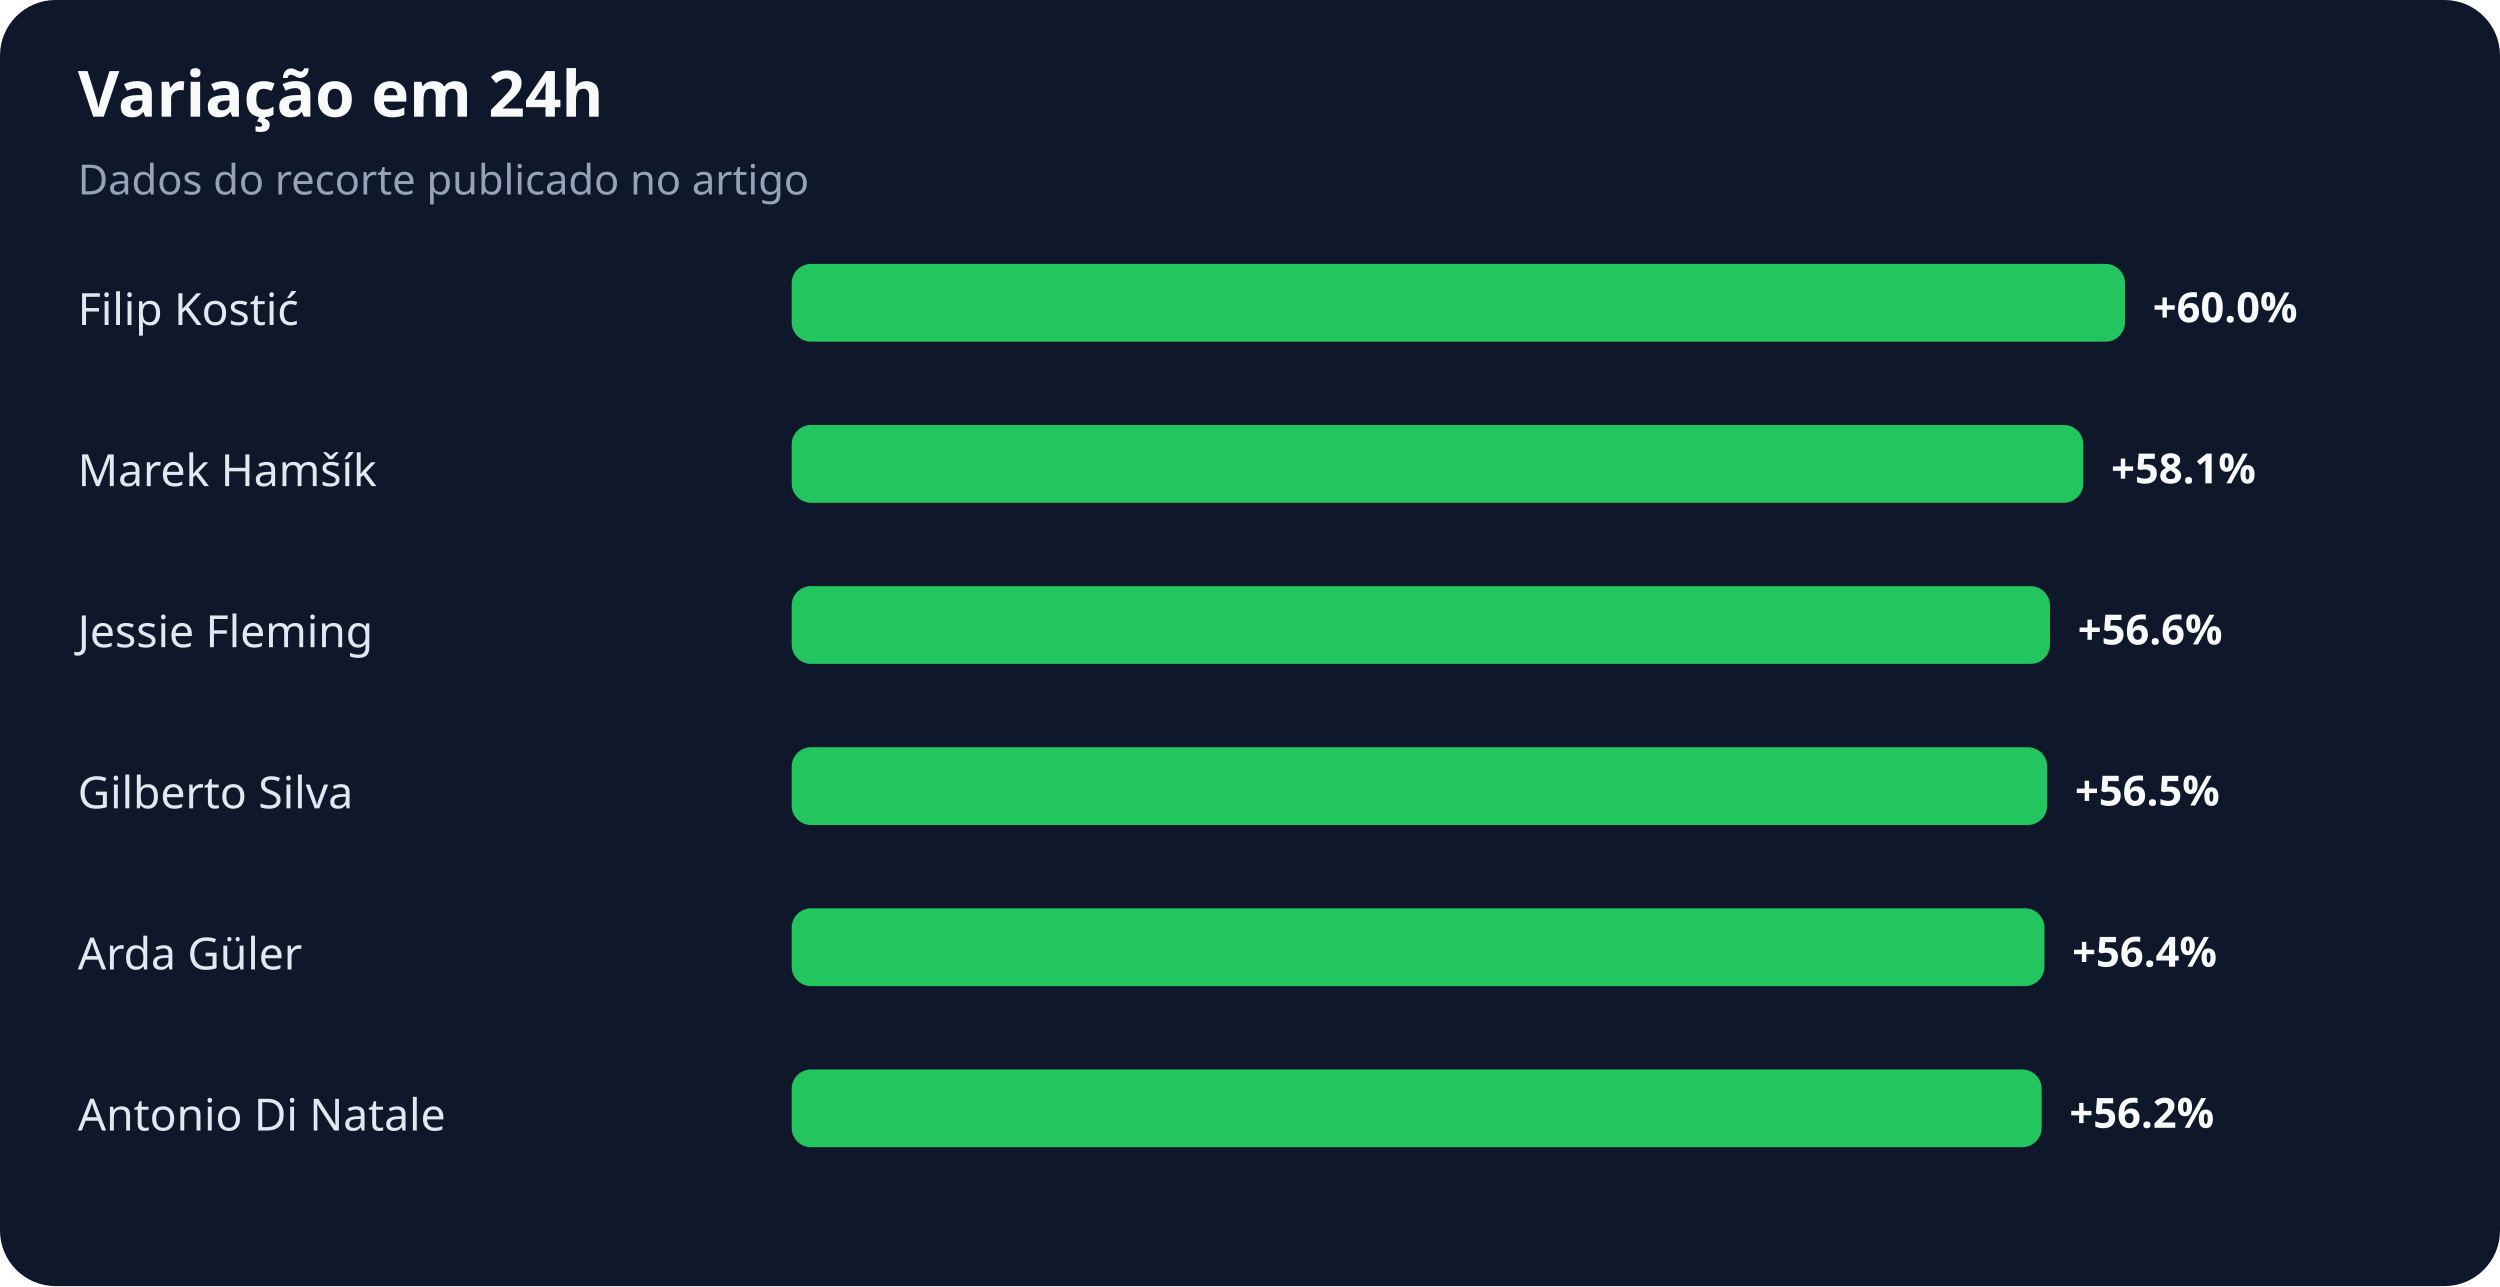
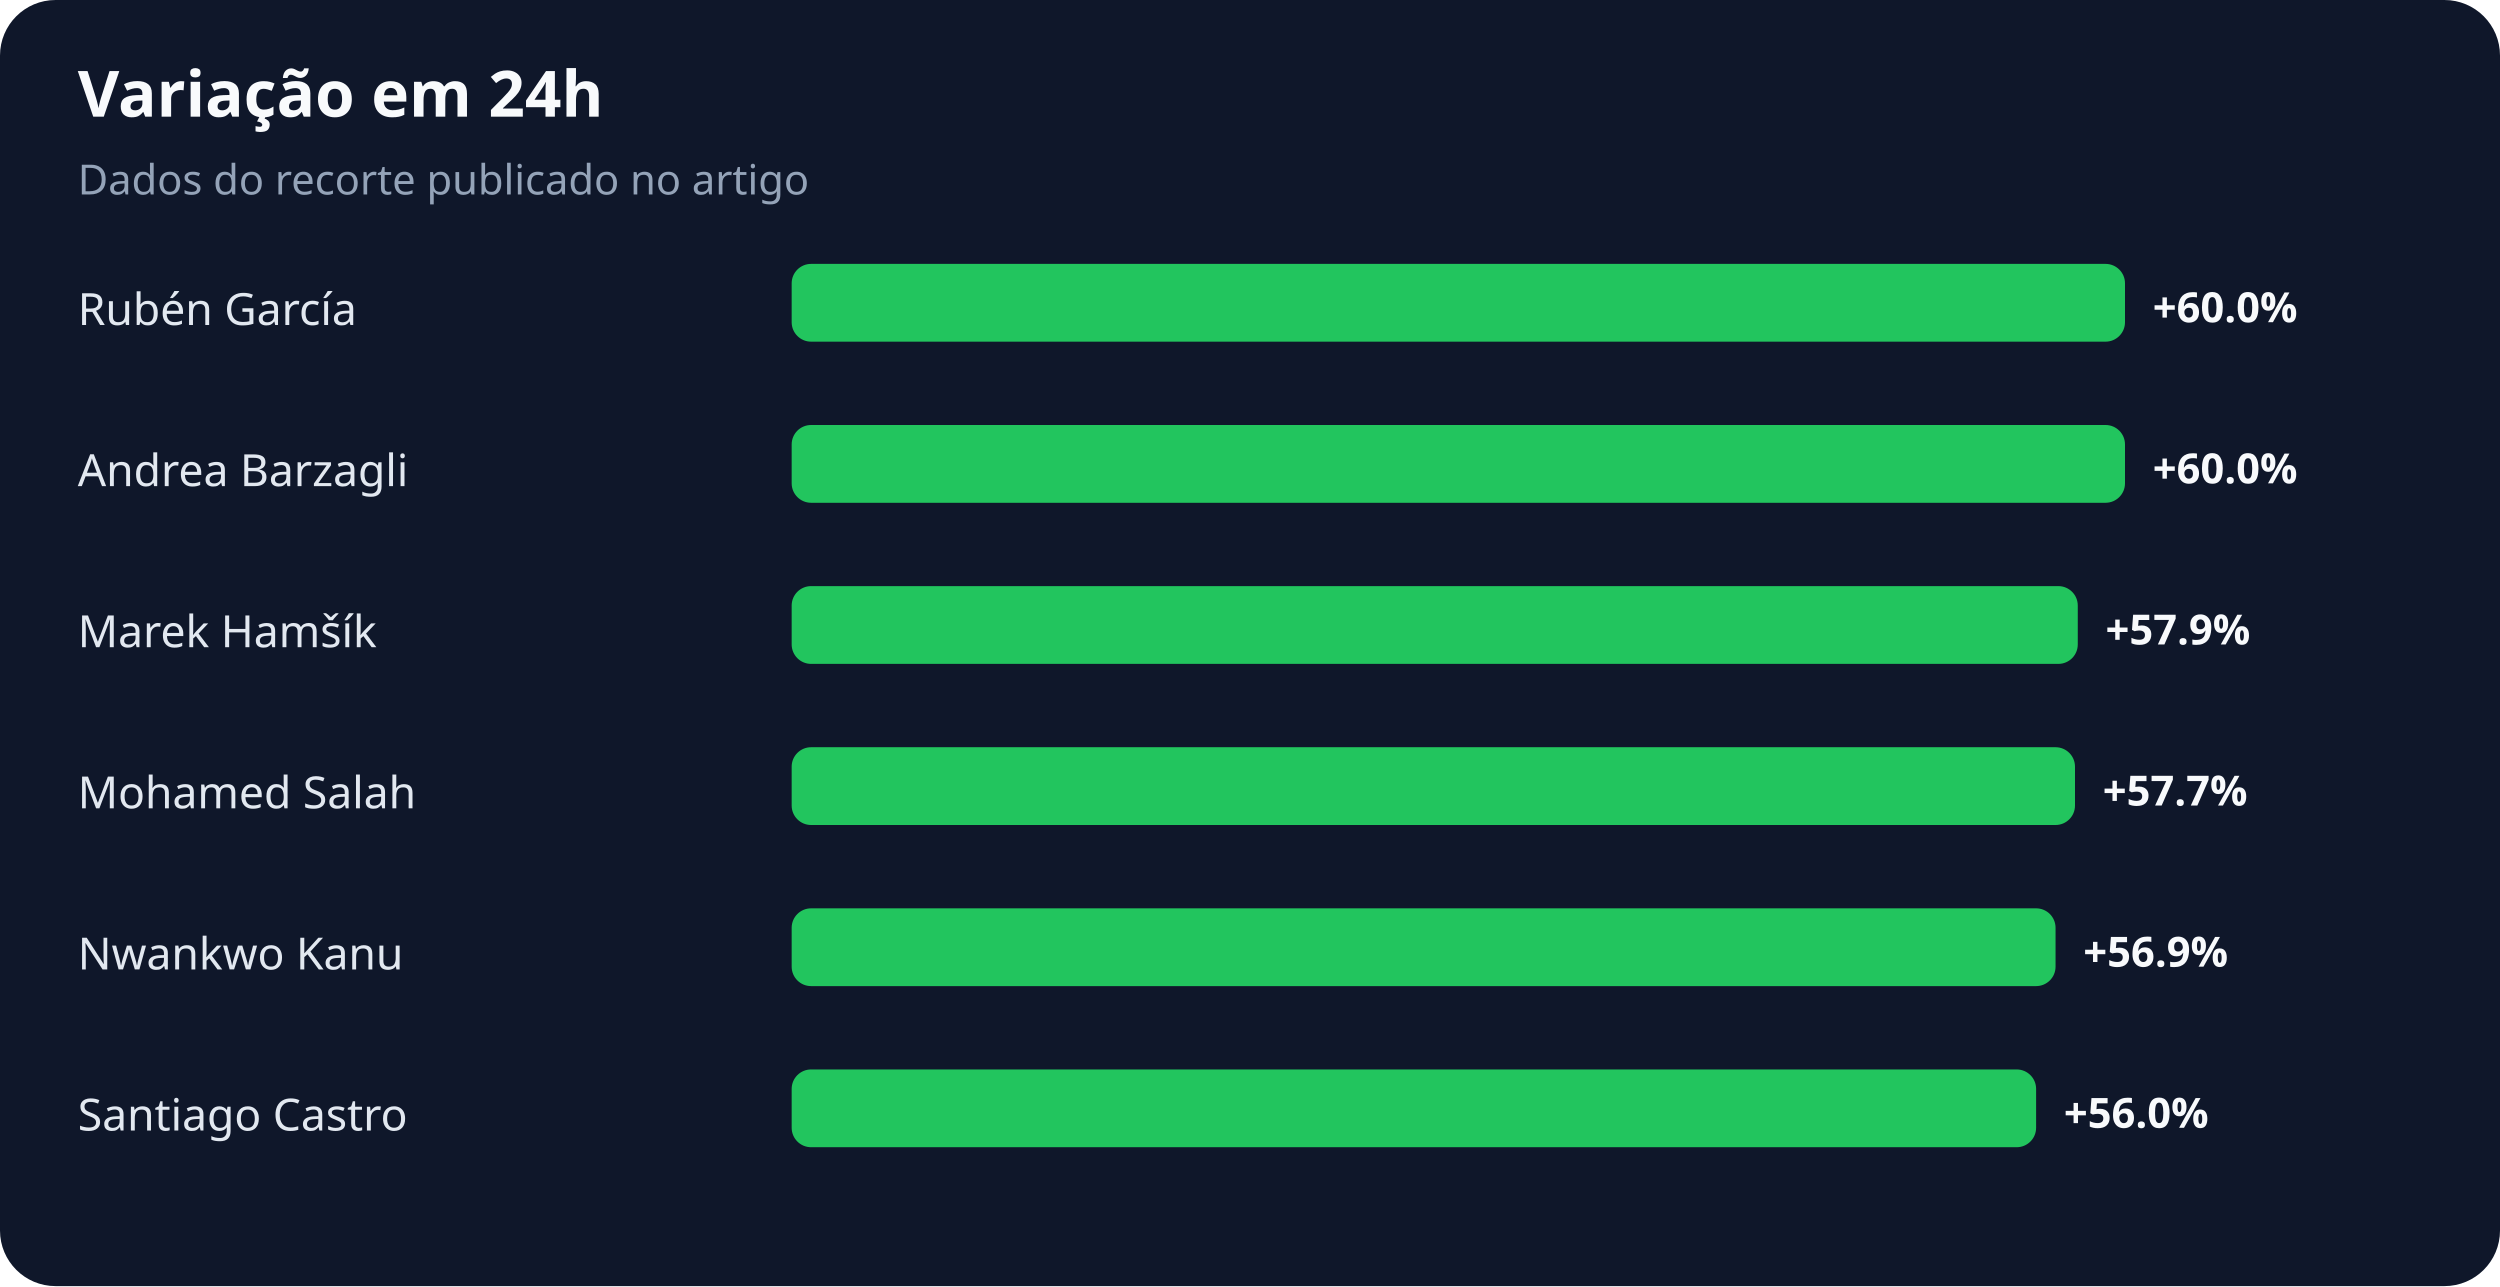
<svg xmlns="http://www.w3.org/2000/svg" width="900" height="463" viewBox="0 0 900 463" role="img" aria-labelledby="title desc">
  <rect width="100%" height="100%" rx="20" fill="#0f172a" />
  <text x="28" y="42" fill="#f8fafc" font-family="system-ui,sans-serif" font-size="23" font-weight="700">Variação em 24h</text>
  <text x="28" y="70" fill="#94a3b8" font-family="system-ui,sans-serif" font-size="15">Dados do recorte publicado no artigo</text>
-   <text x="28" y="117" fill="#e2e8f0" font-family="system-ui,sans-serif" font-size="16">Filip Kostić</text>
+   <text x="28" y="117" fill="#e2e8f0" font-family="system-ui,sans-serif" font-size="16">Rubén García</text>
  <rect x="285" y="95" width="480" height="28" rx="7" fill="#22c55e" />
  <text x="775" y="116" fill="#f8fafc" font-family="system-ui,sans-serif" font-size="15" font-weight="700">+60.0%</text>
-   <text x="28" y="175" fill="#e2e8f0" font-family="system-ui,sans-serif" font-size="16">Marek Hamšík</text>
-   <rect x="285" y="153" width="465" height="28" rx="7" fill="#22c55e" />
-   <text x="760" y="174" fill="#f8fafc" font-family="system-ui,sans-serif" font-size="15" font-weight="700">+58.1%</text>
-   <text x="28" y="233" fill="#e2e8f0" font-family="system-ui,sans-serif" font-size="16">Jessie Fleming</text>
-   <rect x="285" y="211" width="453" height="28" rx="7" fill="#22c55e" />
-   <text x="748" y="232" fill="#f8fafc" font-family="system-ui,sans-serif" font-size="15" font-weight="700">+56.6%</text>
-   <text x="28" y="291" fill="#e2e8f0" font-family="system-ui,sans-serif" font-size="16">Gilberto Silva</text>
-   <rect x="285" y="269" width="452" height="28" rx="7" fill="#22c55e" />
-   <text x="747" y="290" fill="#f8fafc" font-family="system-ui,sans-serif" font-size="15" font-weight="700">+56.5%</text>
-   <text x="28" y="349" fill="#e2e8f0" font-family="system-ui,sans-serif" font-size="16">Arda Güler</text>
-   <rect x="285" y="327" width="451" height="28" rx="7" fill="#22c55e" />
-   <text x="746" y="348" fill="#f8fafc" font-family="system-ui,sans-serif" font-size="15" font-weight="700">+56.4%</text>
-   <text x="28" y="407" fill="#e2e8f0" font-family="system-ui,sans-serif" font-size="16">Antonio Di Natale</text>
-   <rect x="285" y="385" width="450" height="28" rx="7" fill="#22c55e" />
-   <text x="745" y="406" fill="#f8fafc" font-family="system-ui,sans-serif" font-size="15" font-weight="700">+56.2%</text>
+   <text x="28" y="175" fill="#e2e8f0" font-family="system-ui,sans-serif" font-size="16">Andrea Barzagli</text>
+   <rect x="285" y="153" width="480" height="28" rx="7" fill="#22c55e" />
+   <text x="775" y="174" fill="#f8fafc" font-family="system-ui,sans-serif" font-size="15" font-weight="700">+60.0%</text>
+   <text x="28" y="233" fill="#e2e8f0" font-family="system-ui,sans-serif" font-size="16">Marek Hamšík</text>
+   <rect x="285" y="211" width="463" height="28" rx="7" fill="#22c55e" />
+   <text x="758" y="232" fill="#f8fafc" font-family="system-ui,sans-serif" font-size="15" font-weight="700">+57.9%</text>
+   <text x="28" y="291" fill="#e2e8f0" font-family="system-ui,sans-serif" font-size="16">Mohamed Salah</text>
+   <rect x="285" y="269" width="462" height="28" rx="7" fill="#22c55e" />
+   <text x="757" y="290" fill="#f8fafc" font-family="system-ui,sans-serif" font-size="15" font-weight="700">+57.7%</text>
+   <text x="28" y="349" fill="#e2e8f0" font-family="system-ui,sans-serif" font-size="16">Nwankwo Kanu</text>
+   <rect x="285" y="327" width="455" height="28" rx="7" fill="#22c55e" />
+   <text x="750" y="348" fill="#f8fafc" font-family="system-ui,sans-serif" font-size="15" font-weight="700">+56.9%</text>
+   <text x="28" y="407" fill="#e2e8f0" font-family="system-ui,sans-serif" font-size="16">Santiago Castro</text>
+   <rect x="285" y="385" width="448" height="28" rx="7" fill="#22c55e" />
+   <text x="743" y="406" fill="#f8fafc" font-family="system-ui,sans-serif" font-size="15" font-weight="700">+56.0%</text>
</svg>
